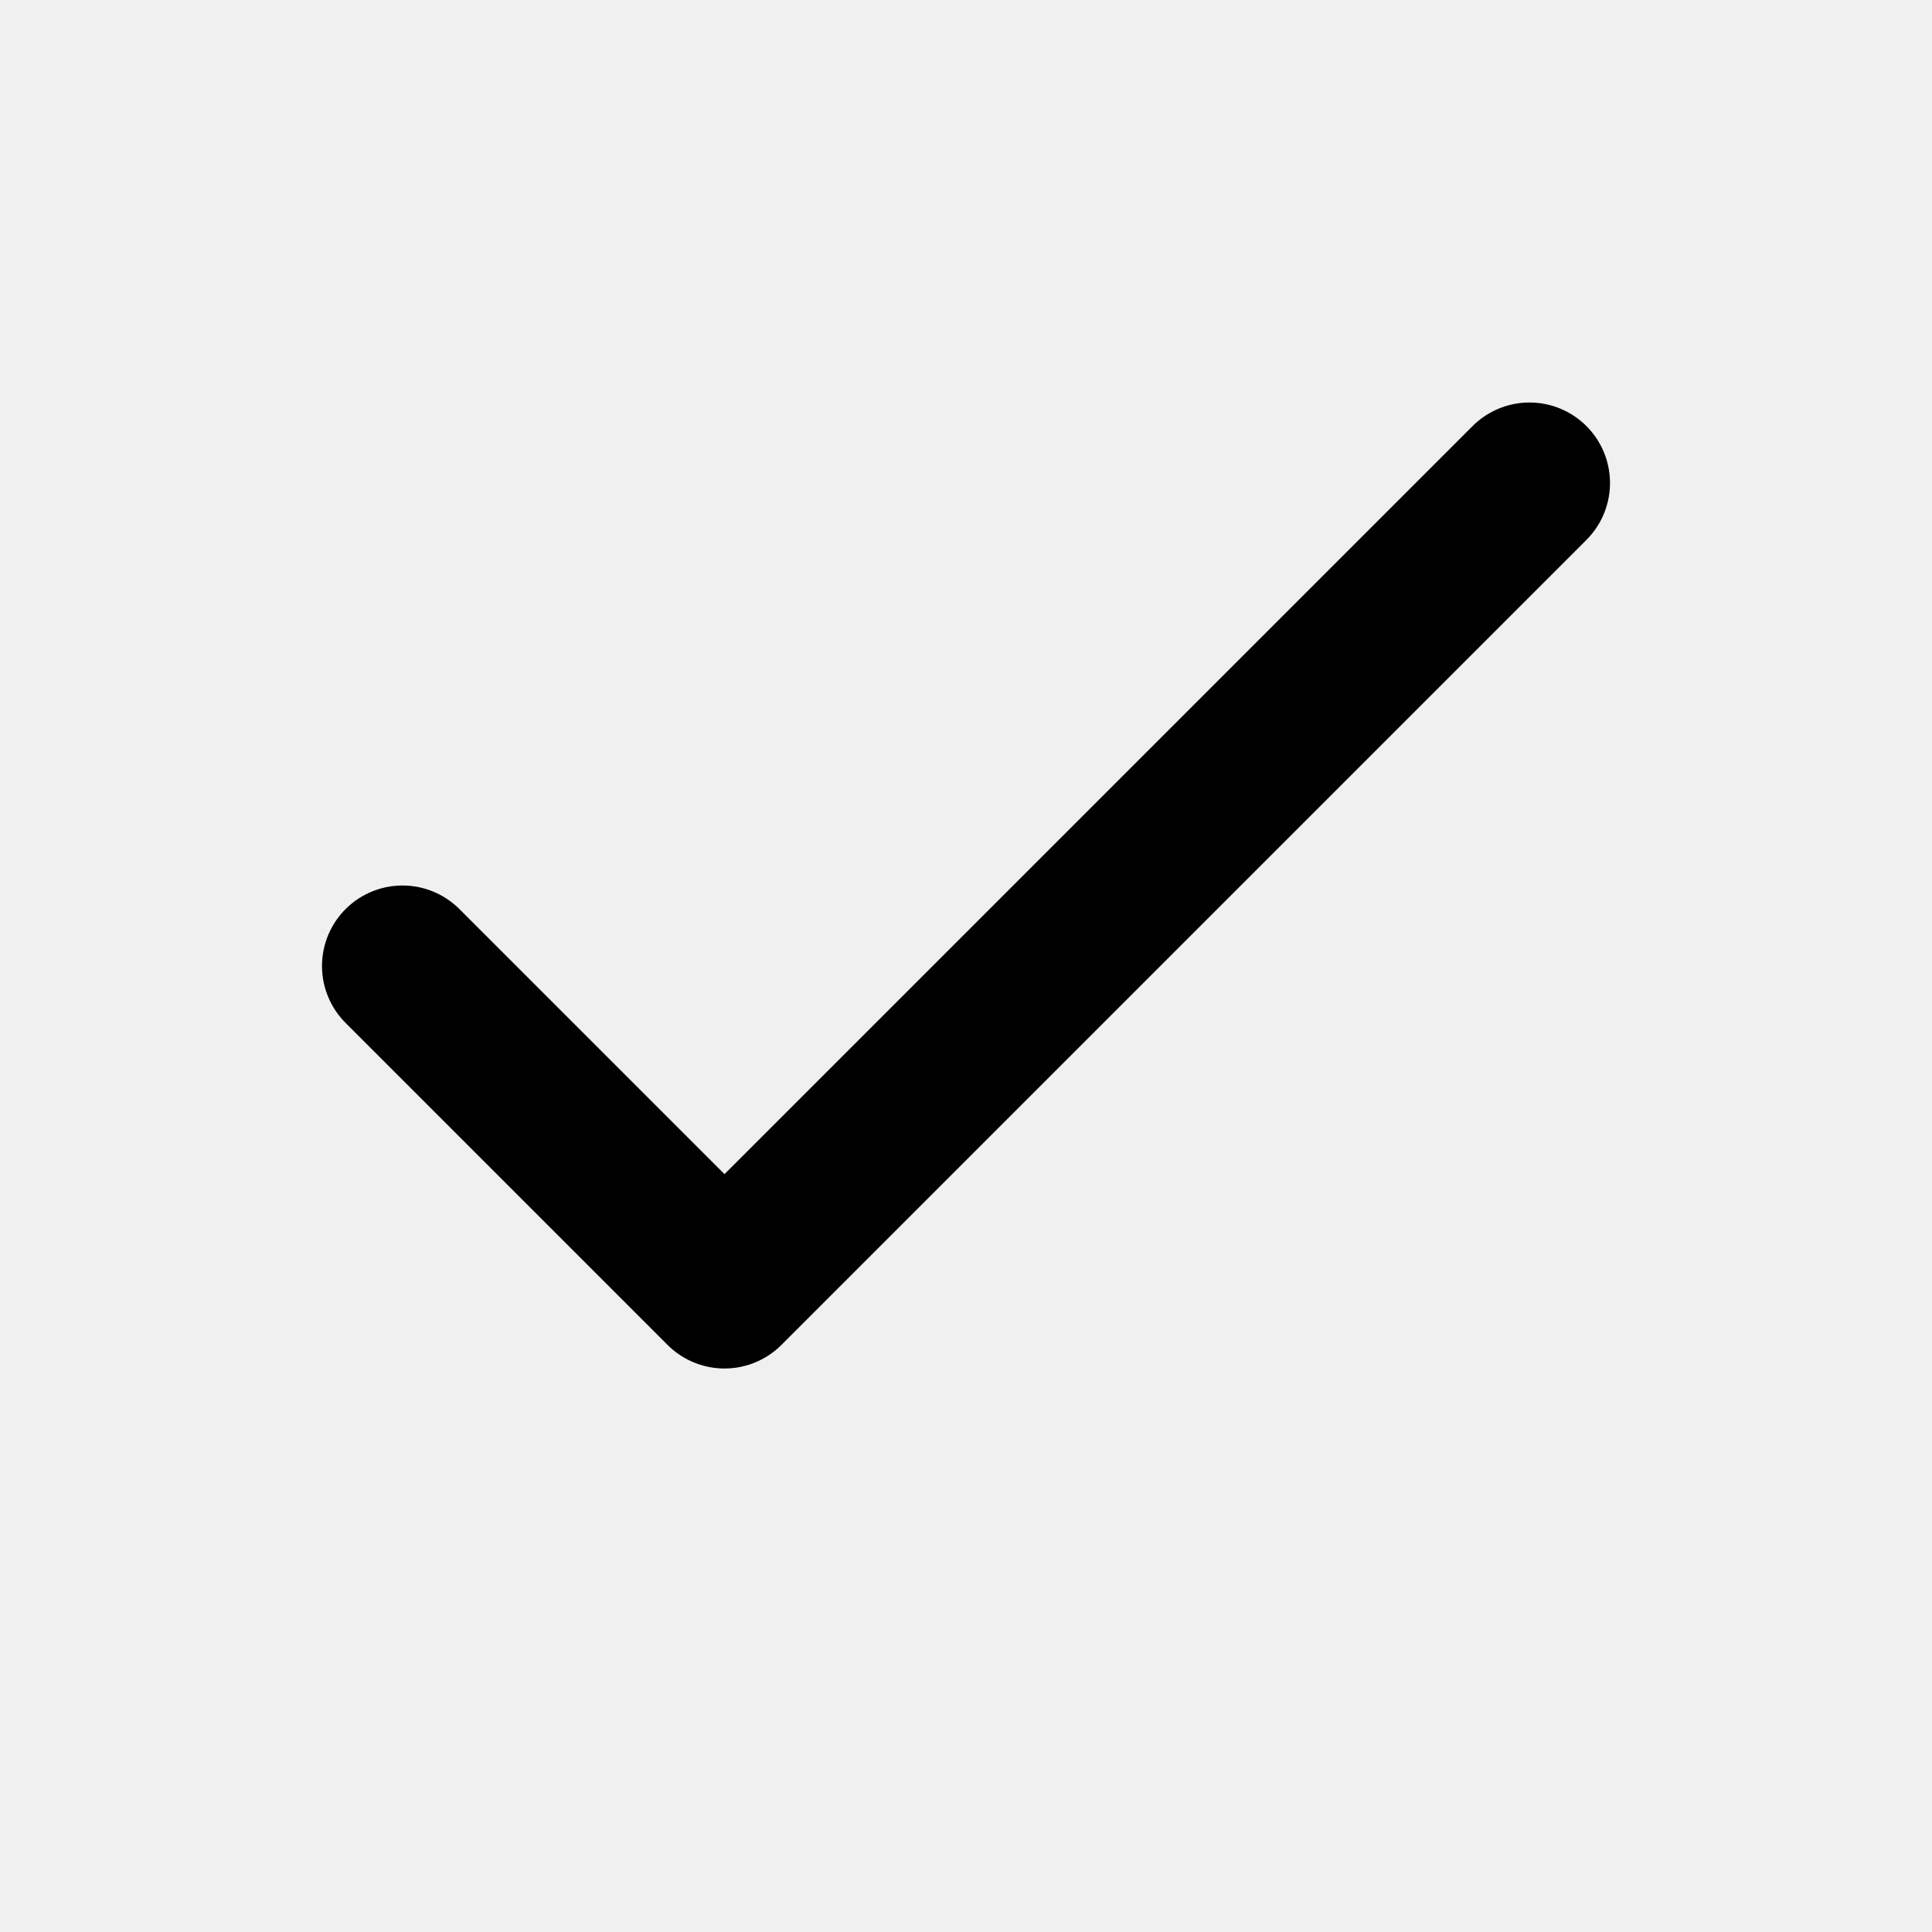
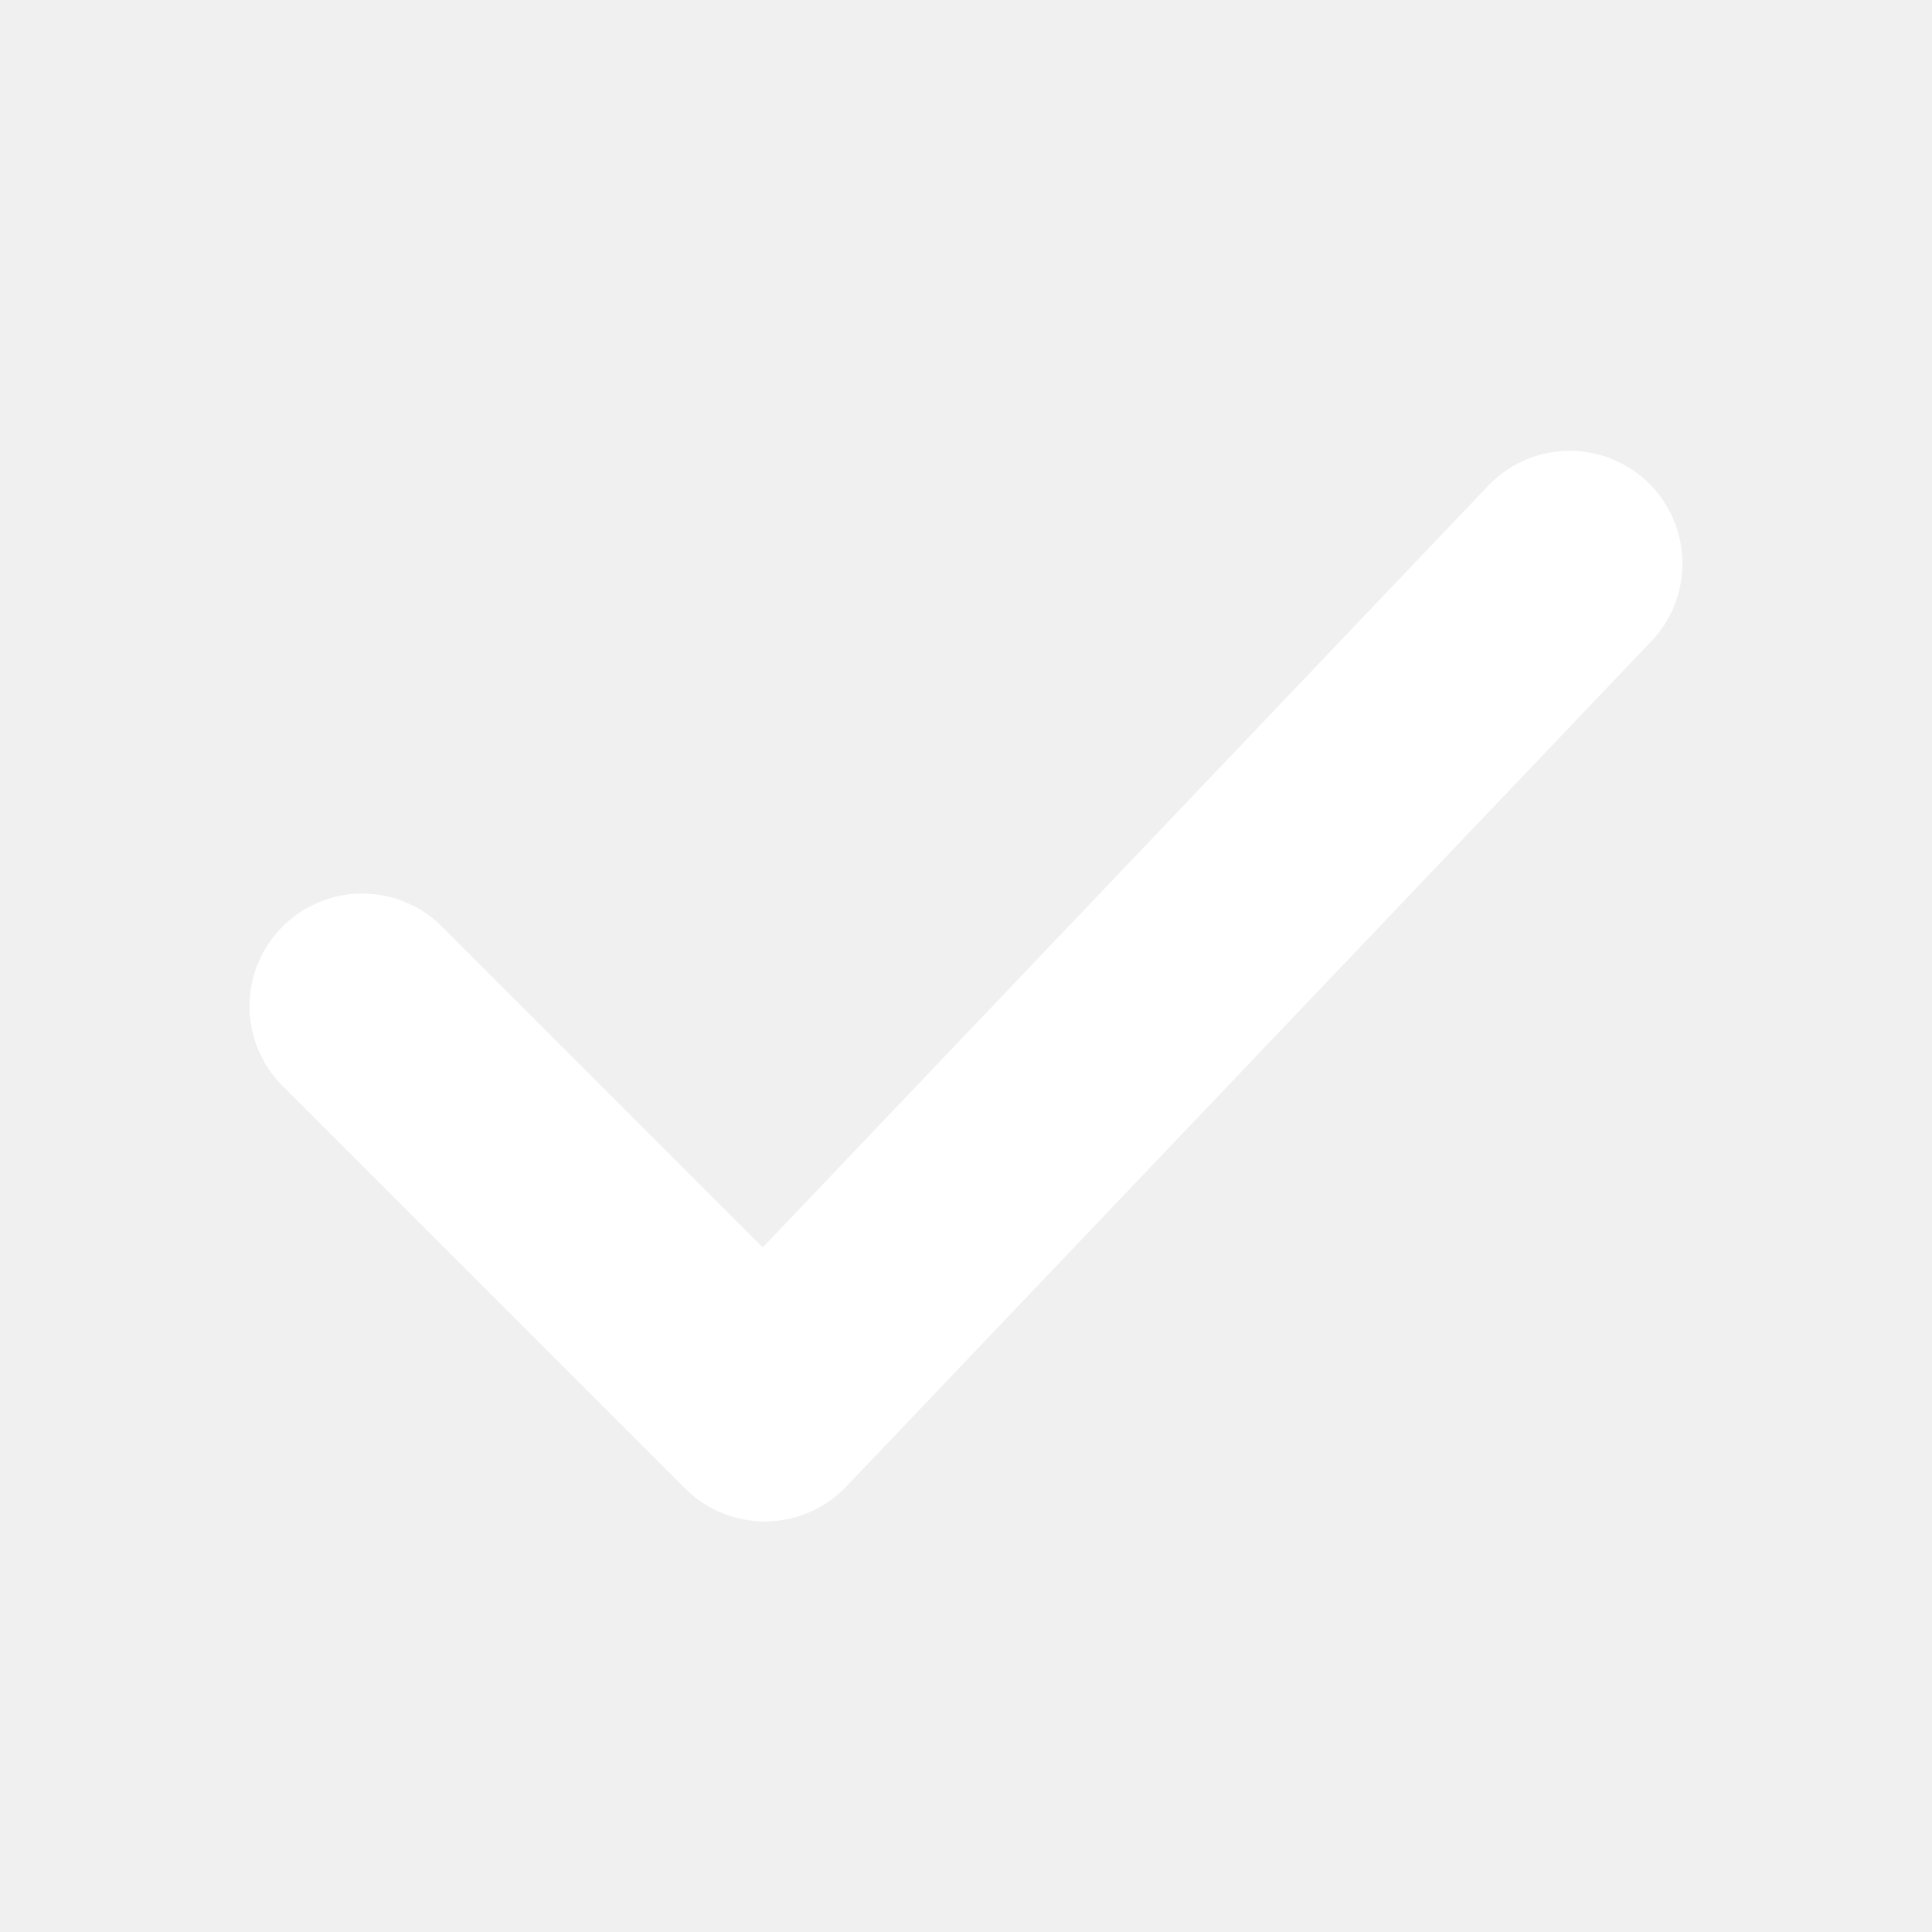
- <svg xmlns="http://www.w3.org/2000/svg" viewBox="0 0 24 24" fill="none" stroke="currentColor" stroke-width="2" stroke-linecap="round" stroke-linejoin="round">
-   <path d="m5 12 4 4L19 6" />
+ <svg xmlns="http://www.w3.org/2000/svg" viewBox="0 0 24 24" width="32" height="32" fill="none" stroke="#FFFFFF" stroke-width="2.8" stroke-linecap="round" stroke-linejoin="round">
+   <path d="M4.5 12.5l5 5L19.5 7" />
</svg>
